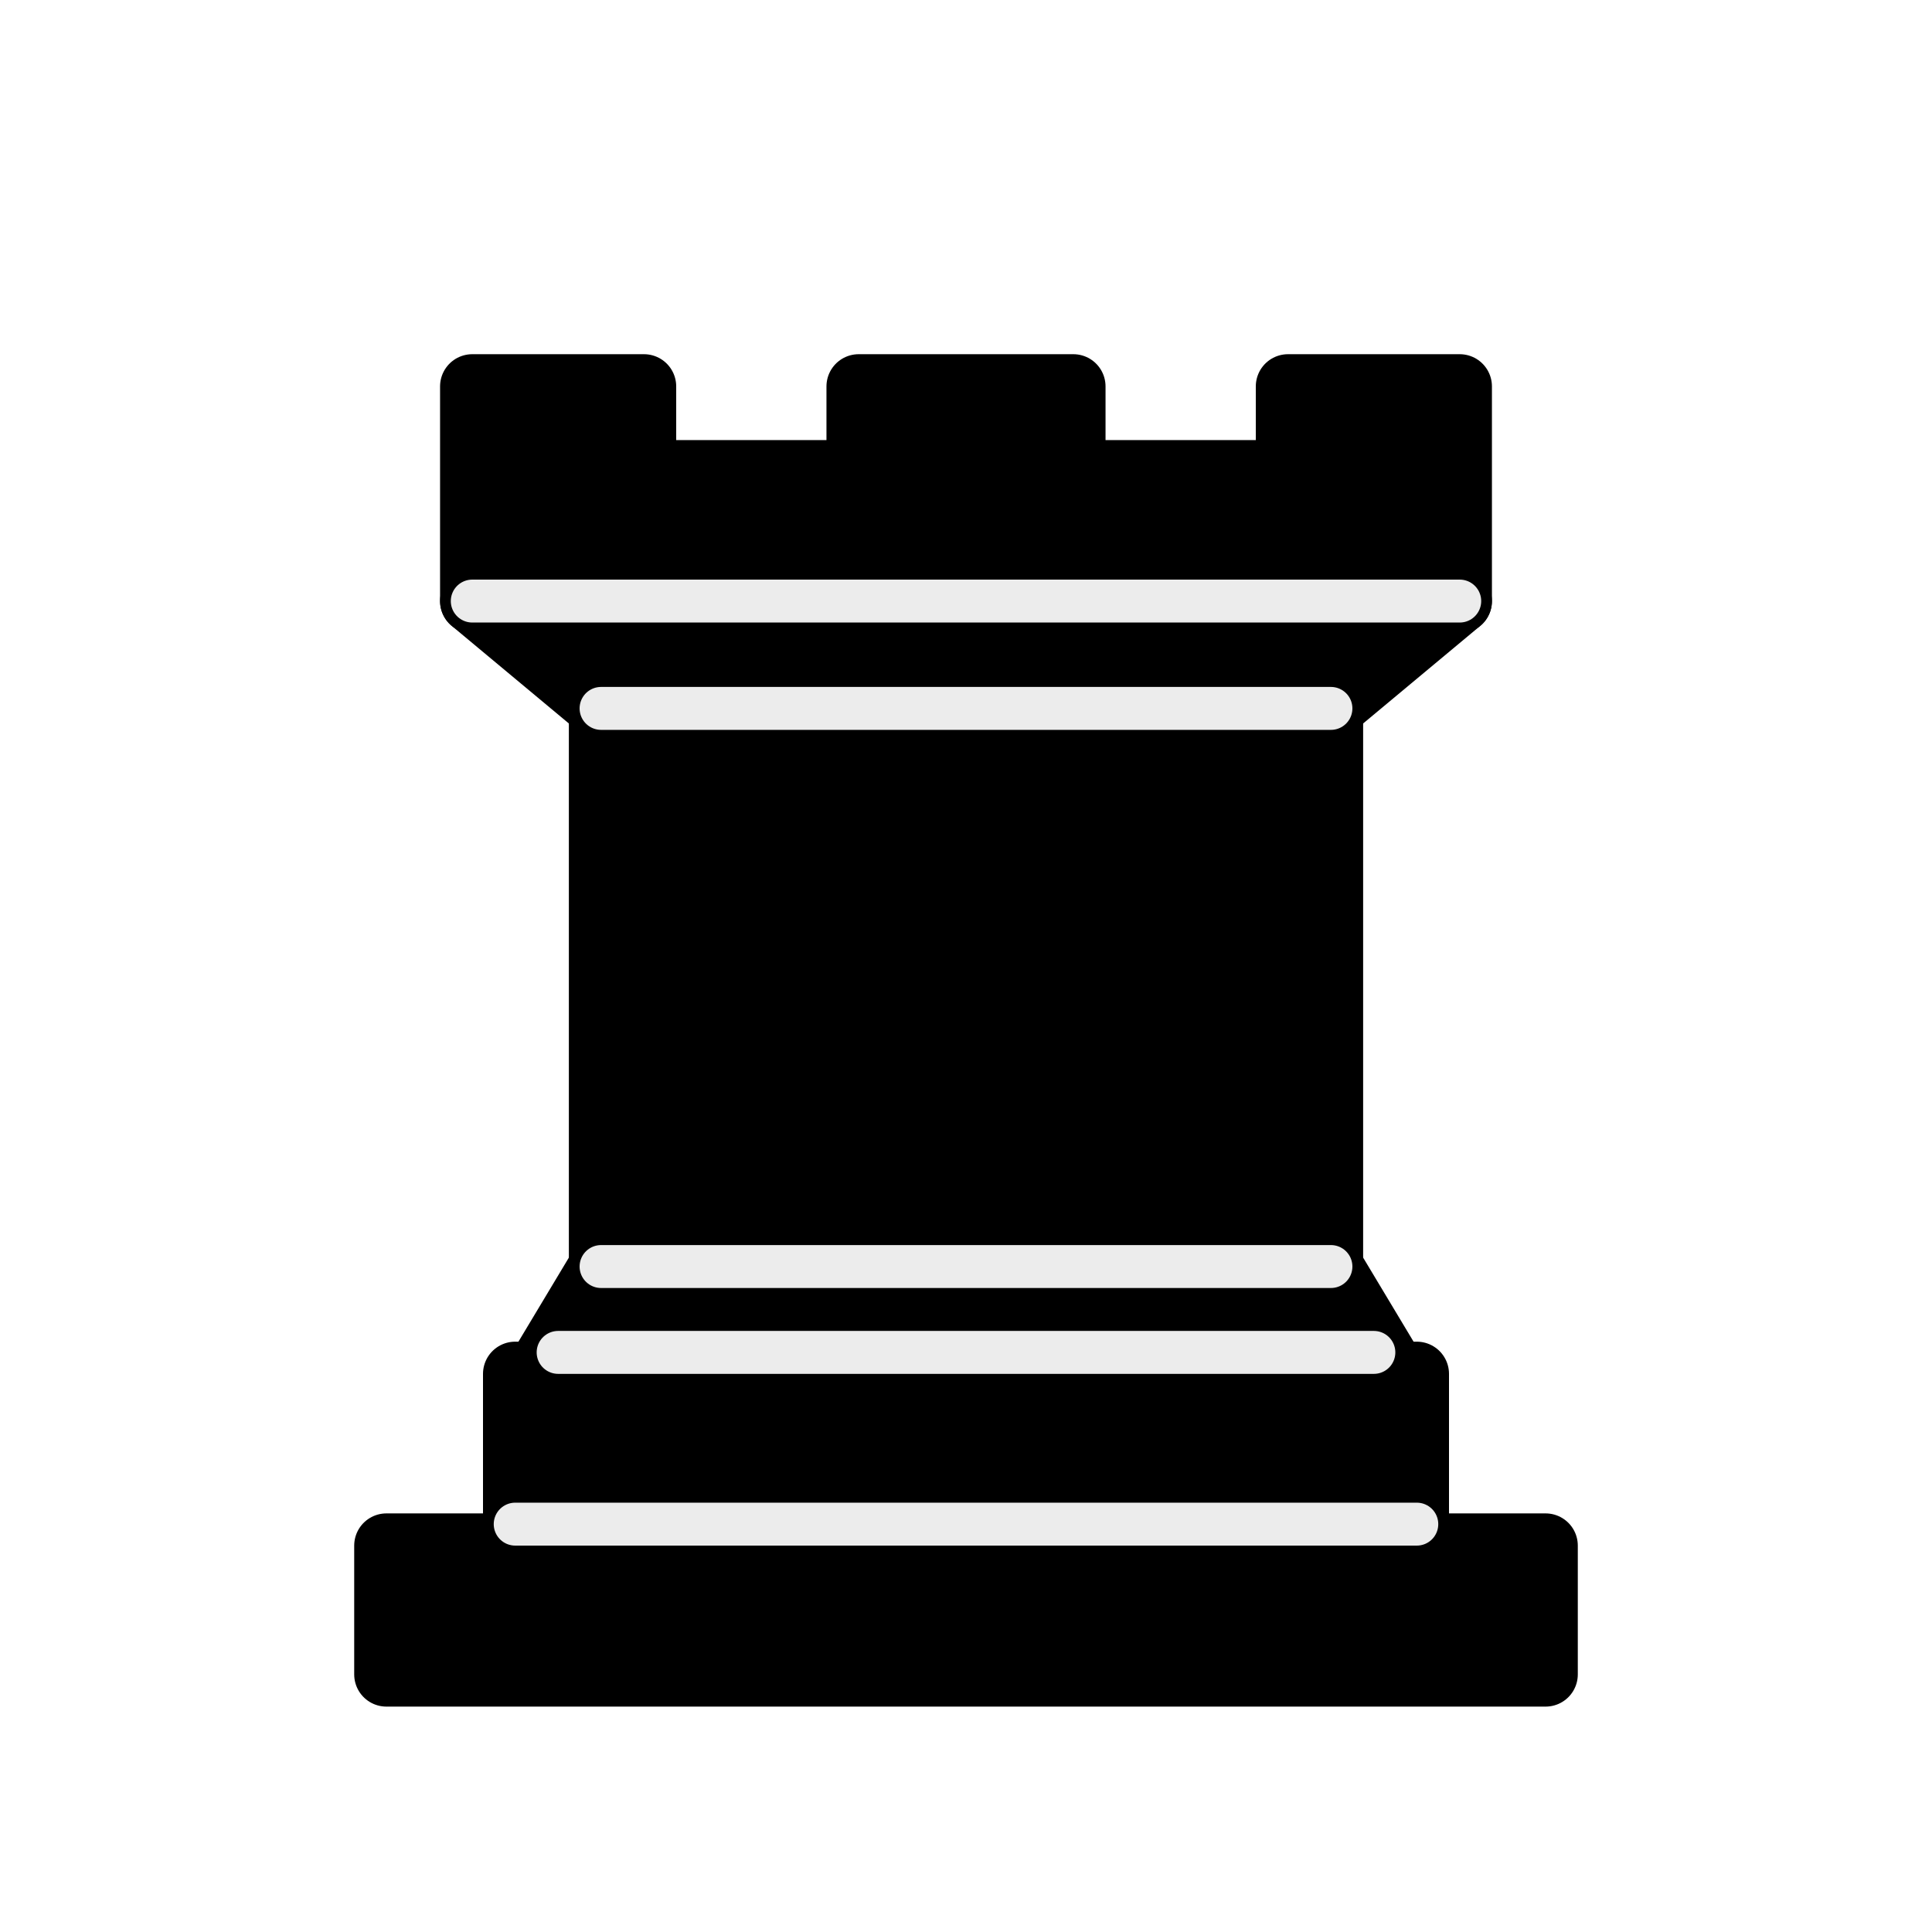
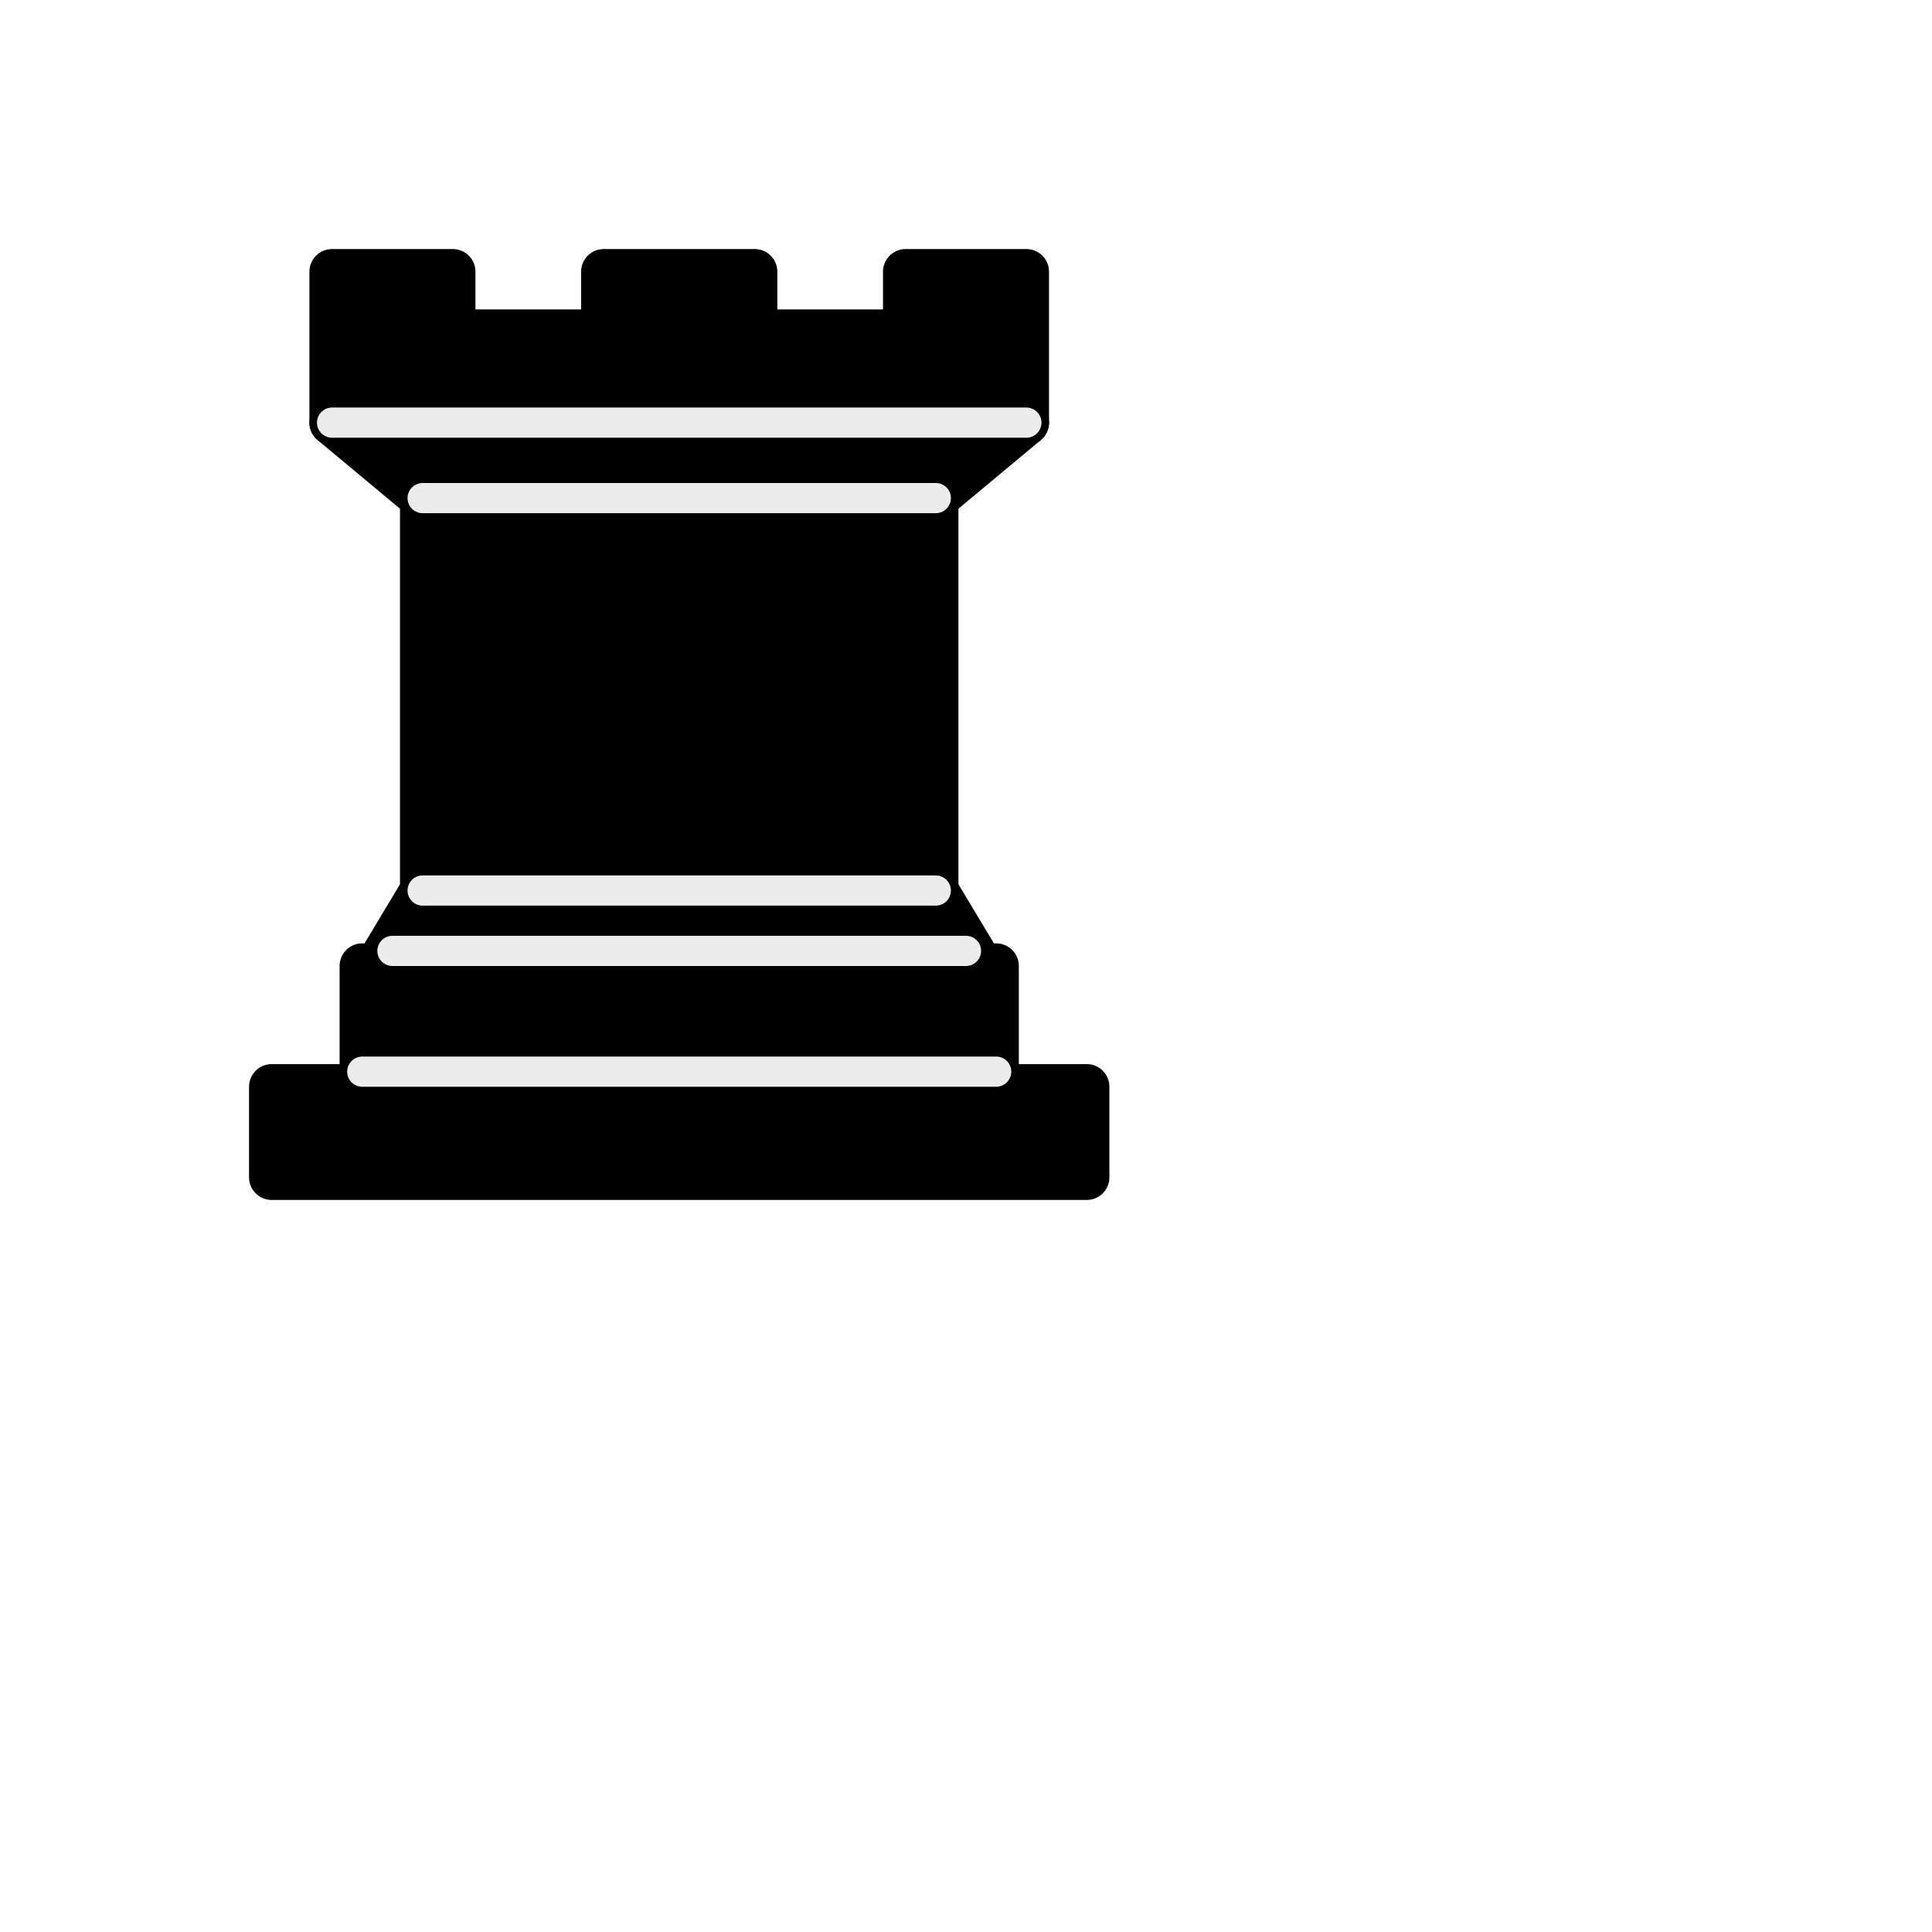
- <svg xmlns="http://www.w3.org/2000/svg" version="1.1" width="45" height="45">
+ <svg xmlns="http://www.w3.org/2000/svg" version="1.1" width="64" height="64">
  <g style="opacity:1; fill:#000000; fill-opacity:1; fill-rule:evenodd; stroke:#000000; stroke-width:1.5; stroke-linecap:round;stroke-linejoin:round;stroke-miterlimit:4; stroke-dasharray:none; stroke-opacity:1;">
    <path d="M 9,39 L 36,39 L 36,36 L 9,36 L 9,39 z " style="stroke-linecap:butt;" />
    <path d="M 12.5,32 L 14,29.5 L 31,29.5 L 32.5,32 L 12.5,32 z " style="stroke-linecap:butt;" />
    <path d="M 12,36 L 12,32 L 33,32 L 33,36 L 12,36 z " style="stroke-linecap:butt;" />
    <path d="M 14,29.5 L 14,16.5 L 31,16.5 L 31,29.5 L 14,29.5 z " style="stroke-linecap:butt;stroke-linejoin:miter;" />
    <path d="M 14,16.5 L 11,14 L 34,14 L 31,16.5 L 14,16.5 z " style="stroke-linecap:butt;" />
    <path d="M 11,14 L 11,9 L 15,9 L 15,11 L 20,11 L 20,9 L 25,9 L 25,11 L 30,11 L 30,9 L 34,9 L 34,14 L 11,14 z " style="stroke-linecap:butt;" />
    <path d="M 12,35.5 L 33,35.5 L 33,35.5" style="fill:none; stroke:#ececec; stroke-width:1; stroke-linejoin:miter;" />
    <path d="M 13,31.5 L 32,31.5" style="fill:none; stroke:#ececec; stroke-width:1; stroke-linejoin:miter;" />
    <path d="M 14,29.5 L 31,29.5" style="fill:none; stroke:#ececec; stroke-width:1; stroke-linejoin:miter;" />
    <path d="M 14,16.5 L 31,16.5" style="fill:none; stroke:#ececec; stroke-width:1; stroke-linejoin:miter;" />
    <path d="M 11,14 L 34,14" style="fill:none; stroke:#ececec; stroke-width:1; stroke-linejoin:miter;" />
  </g>
</svg>
